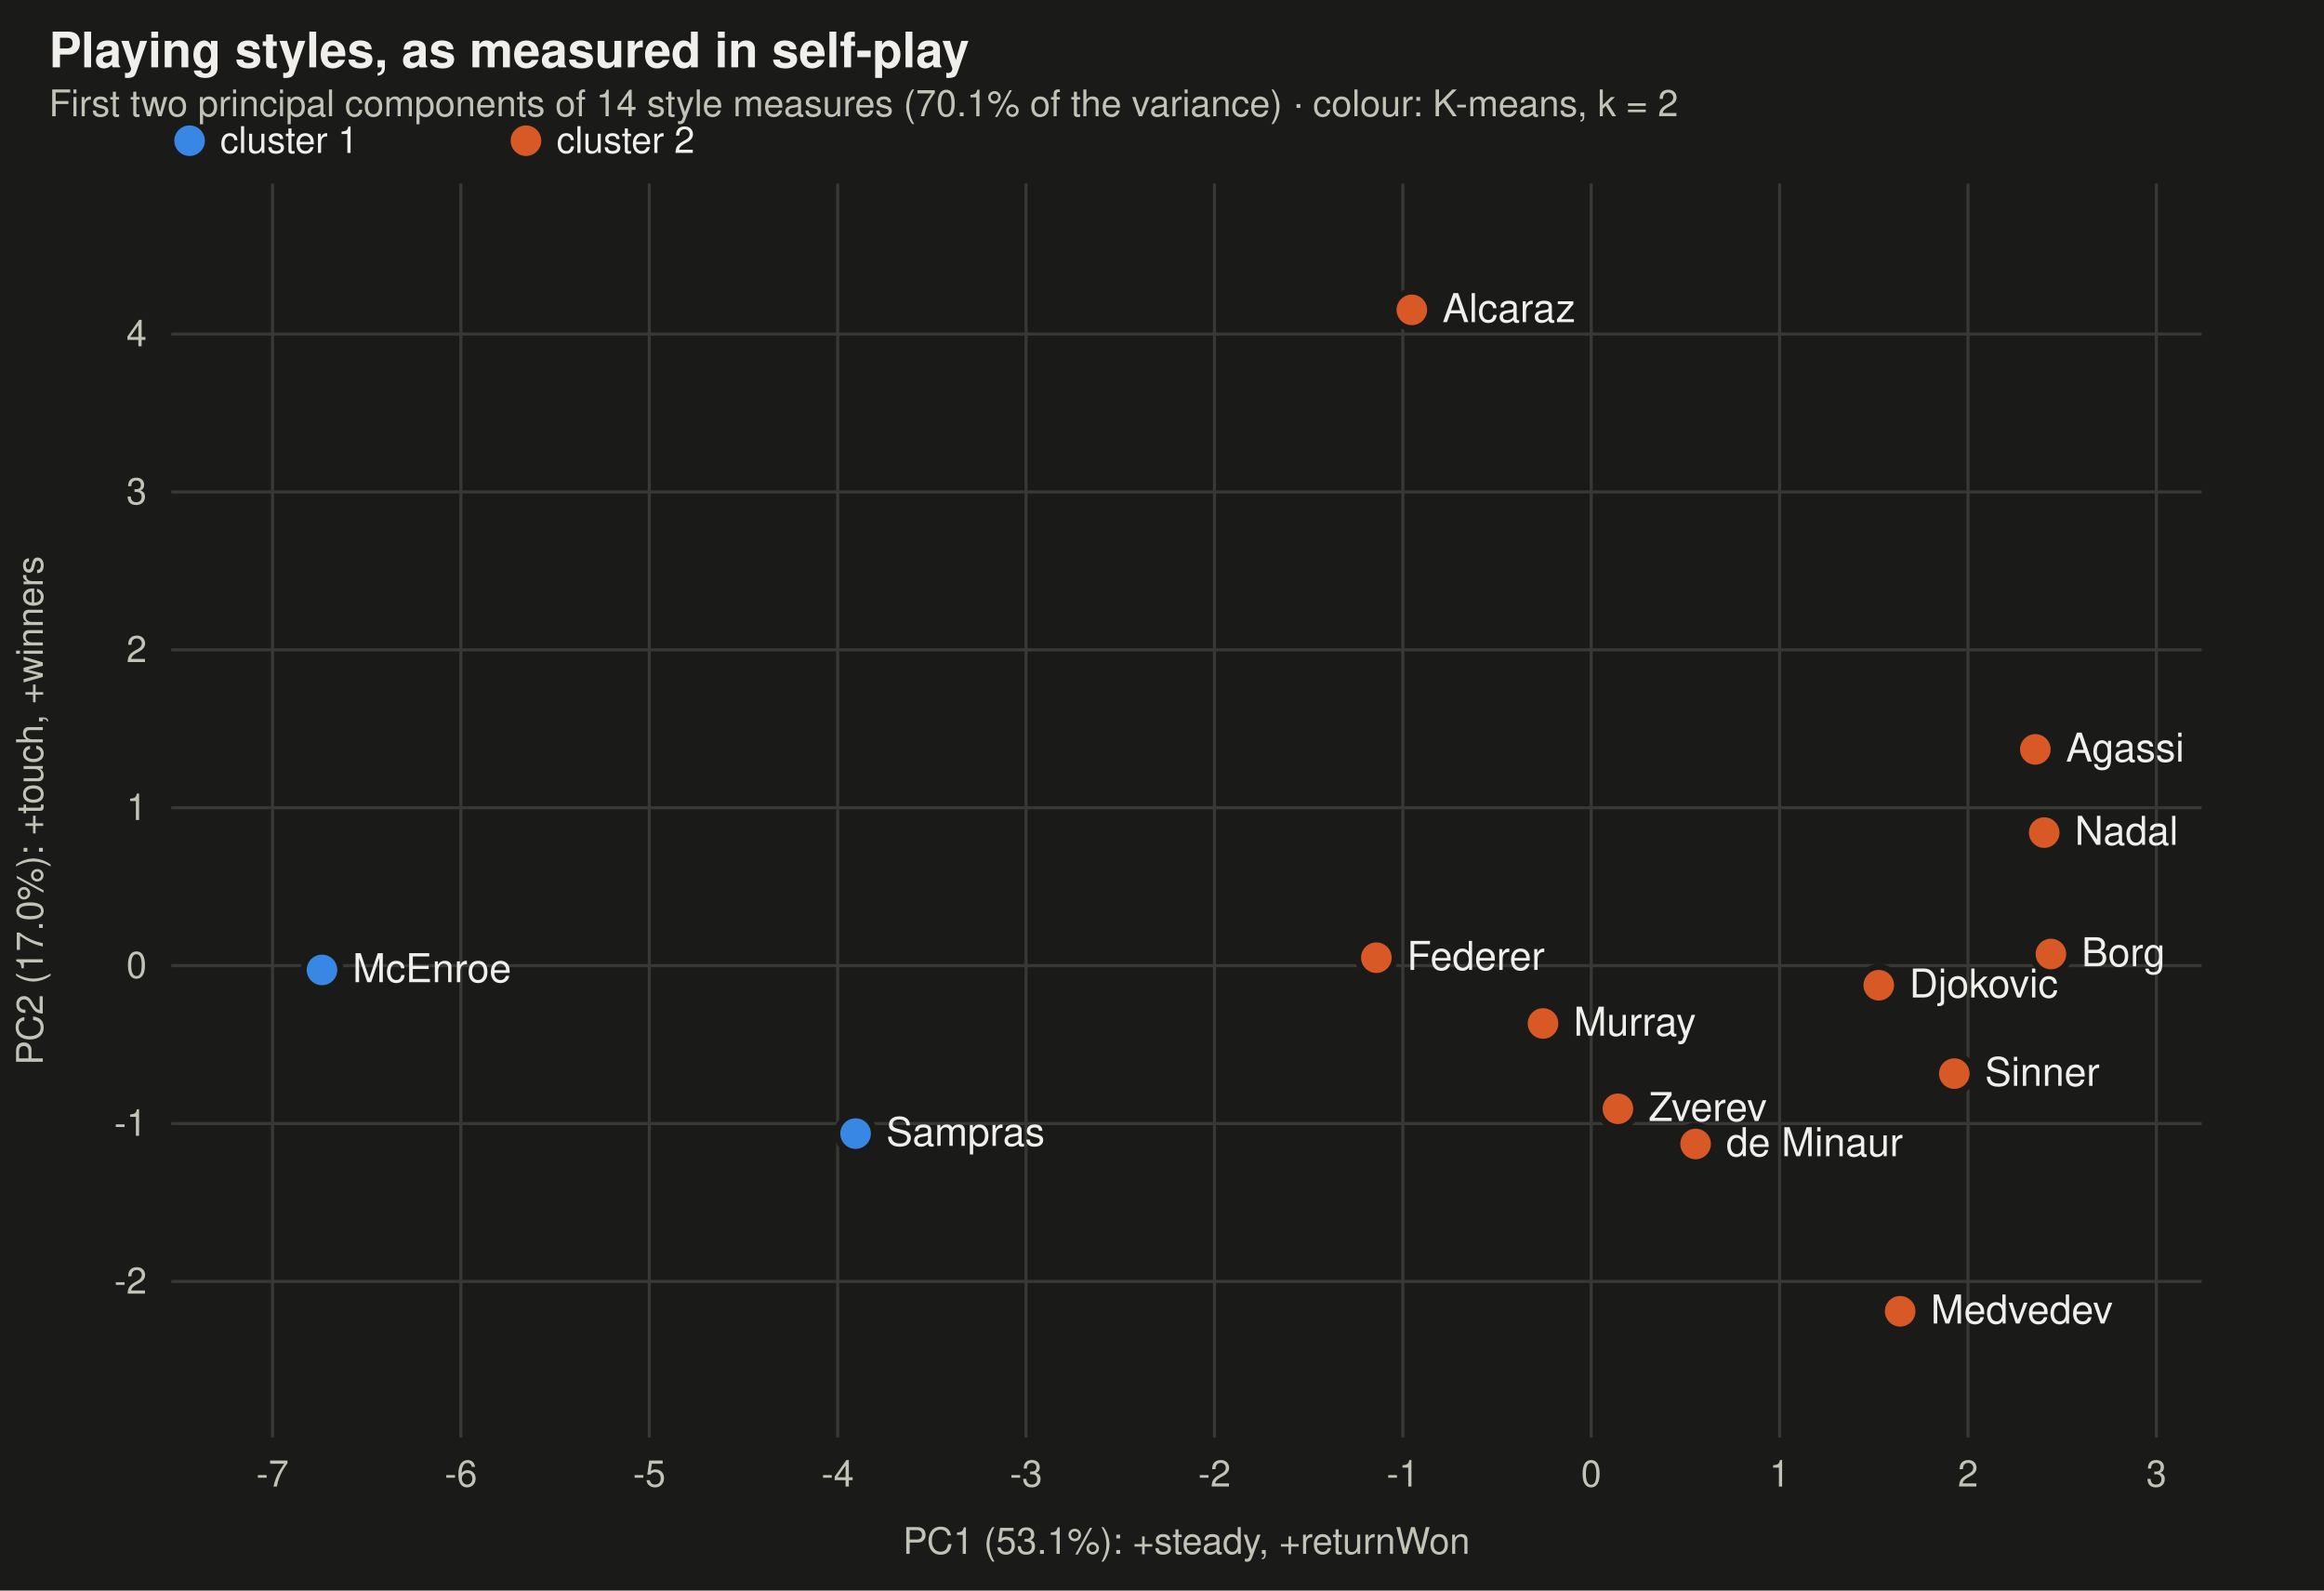
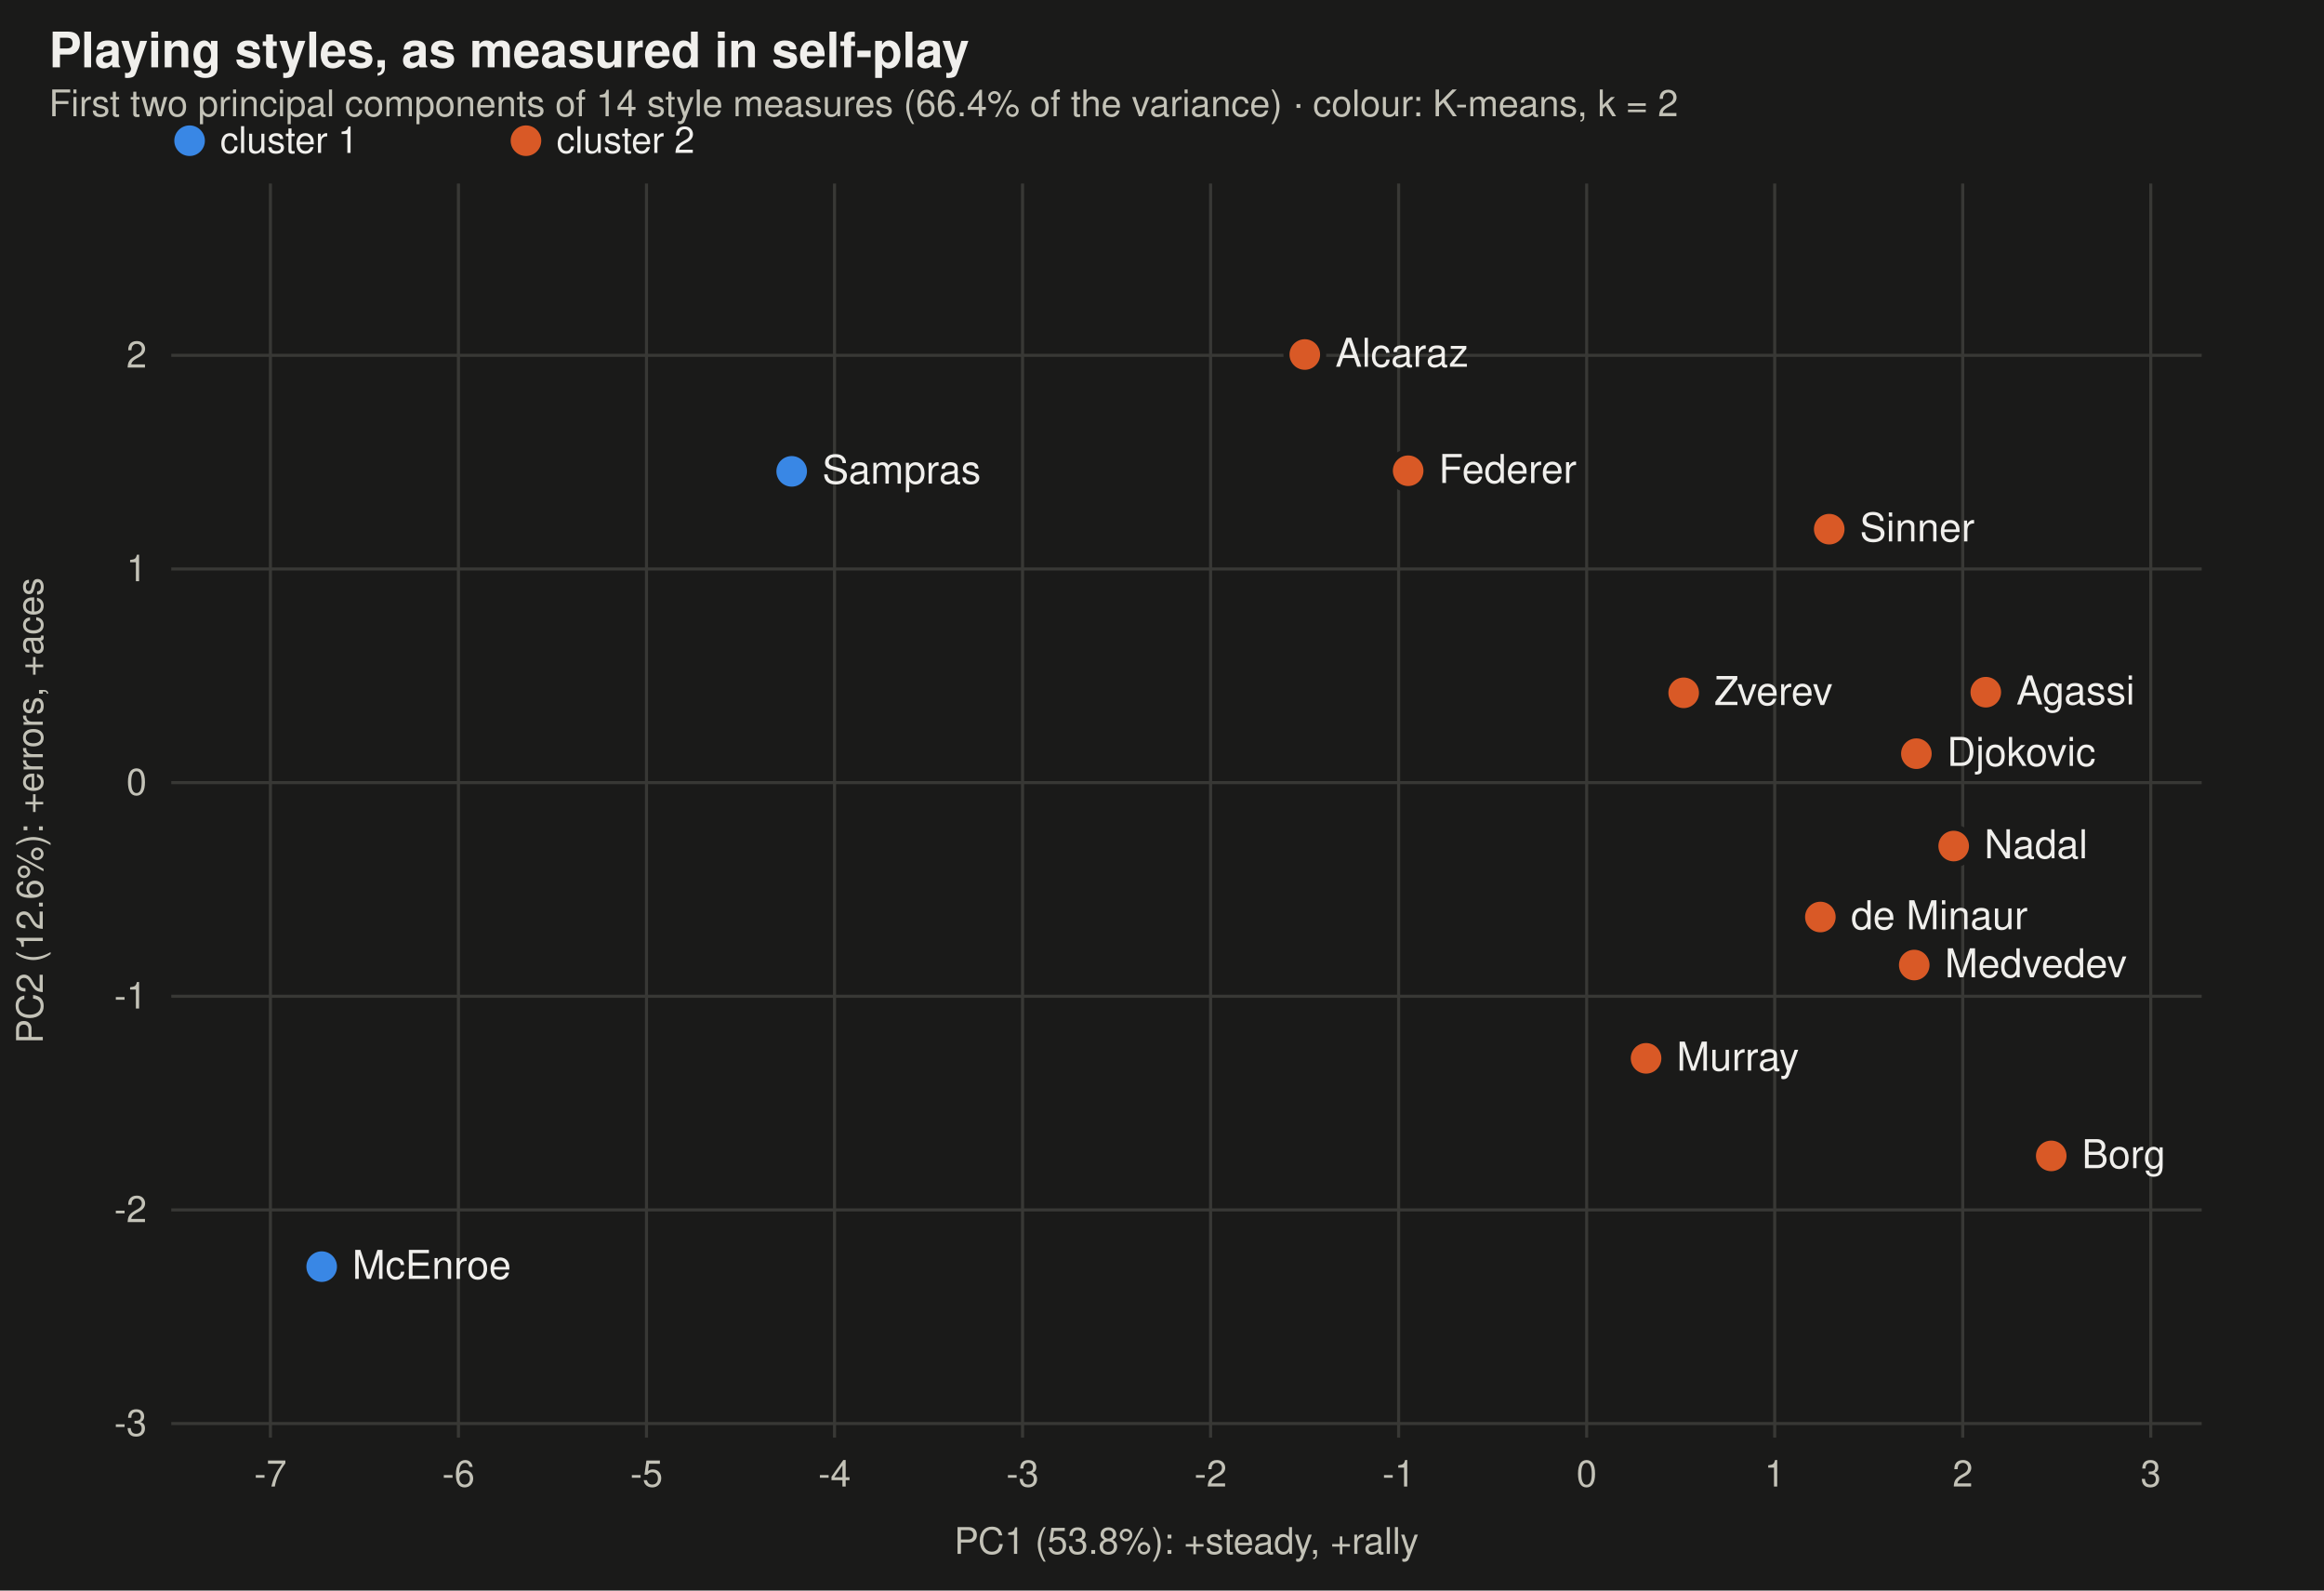
<svg xmlns="http://www.w3.org/2000/svg" viewBox="0 0 760 520" width="760" height="520" font-family="-apple-system,BlinkMacSystemFont,Segoe UI,Helvetica,Arial,sans-serif" role="img" aria-label="The players' measured playing styles on the first two principal components, coloured by K-means cluster">
  <rect width="760" height="520" fill="#1a1a19" />
  <text x="16" y="22" font-size="16" font-weight="600" fill="#f0efec">Playing styles, as measured in self-play</text>
-   <text x="16" y="38" font-size="12" fill="#c3c2b7">First two principal components of 14 style measures (70.1% of the variance) · colour: K-means, k = 2</text>
+   <text x="16" y="38" font-size="12" fill="#c3c2b7">First two principal components of 14 style measures (66.4% of the variance) · colour: K-means, k = 2</text>
  <circle cx="62" cy="46" r="5" fill="#3987e5" />
  <text x="72" y="50" font-size="12" fill="#f0efec">cluster 1</text>
  <circle cx="172" cy="46" r="5" fill="#d95926" />
  <text x="182" y="50" font-size="12" fill="#f0efec">cluster 2</text>
-   <line x1="89.118" x2="89.118" y1="60" y2="470" stroke="#383835" />
-   <text x="89.118" y="486" text-anchor="middle" font-size="12" fill="#c3c2b7">-7</text>
-   <line x1="150.725" x2="150.725" y1="60" y2="470" stroke="#383835" />
-   <text x="150.725" y="486" text-anchor="middle" font-size="12" fill="#c3c2b7">-6</text>
-   <line x1="212.332" x2="212.332" y1="60" y2="470" stroke="#383835" />
-   <text x="212.332" y="486" text-anchor="middle" font-size="12" fill="#c3c2b7">-5</text>
-   <line x1="273.939" x2="273.939" y1="60" y2="470" stroke="#383835" />
-   <text x="273.939" y="486" text-anchor="middle" font-size="12" fill="#c3c2b7">-4</text>
-   <line x1="335.546" x2="335.546" y1="60" y2="470" stroke="#383835" />
-   <text x="335.546" y="486" text-anchor="middle" font-size="12" fill="#c3c2b7">-3</text>
-   <line x1="397.153" x2="397.153" y1="60" y2="470" stroke="#383835" />
-   <text x="397.153" y="486" text-anchor="middle" font-size="12" fill="#c3c2b7">-2</text>
-   <line x1="458.76" x2="458.76" y1="60" y2="470" stroke="#383835" />
-   <text x="458.76" y="486" text-anchor="middle" font-size="12" fill="#c3c2b7">-1</text>
-   <line x1="520.367" x2="520.367" y1="60" y2="470" stroke="#383835" />
-   <text x="520.367" y="486" text-anchor="middle" font-size="12" fill="#c3c2b7">0</text>
-   <line x1="581.974" x2="581.974" y1="60" y2="470" stroke="#383835" />
-   <text x="581.974" y="486" text-anchor="middle" font-size="12" fill="#c3c2b7">1</text>
-   <line x1="643.581" x2="643.581" y1="60" y2="470" stroke="#383835" />
-   <text x="643.581" y="486" text-anchor="middle" font-size="12" fill="#c3c2b7">2</text>
-   <line x1="705.188" x2="705.188" y1="60" y2="470" stroke="#383835" />
-   <text x="705.188" y="486" text-anchor="middle" font-size="12" fill="#c3c2b7">3</text>
-   <line x1="56" x2="720" y1="418.942" y2="418.942" stroke="#383835" />
-   <text x="48" y="422.942" text-anchor="end" font-size="12" fill="#c3c2b7">-2</text>
-   <line x1="56" x2="720" y1="367.321" y2="367.321" stroke="#383835" />
-   <text x="48" y="371.321" text-anchor="end" font-size="12" fill="#c3c2b7">-1</text>
-   <line x1="56" x2="720" y1="315.7" y2="315.7" stroke="#383835" />
-   <text x="48" y="319.7" text-anchor="end" font-size="12" fill="#c3c2b7">0</text>
-   <line x1="56" x2="720" y1="264.079" y2="264.079" stroke="#383835" />
-   <text x="48" y="268.079" text-anchor="end" font-size="12" fill="#c3c2b7">1</text>
-   <line x1="56" x2="720" y1="212.458" y2="212.458" stroke="#383835" />
-   <text x="48" y="216.458" text-anchor="end" font-size="12" fill="#c3c2b7">2</text>
-   <line x1="56" x2="720" y1="160.837" y2="160.837" stroke="#383835" />
-   <text x="48" y="164.837" text-anchor="end" font-size="12" fill="#c3c2b7">3</text>
-   <line x1="56" x2="720" y1="109.216" y2="109.216" stroke="#383835" />
-   <text x="48" y="113.216" text-anchor="end" font-size="12" fill="#c3c2b7">4</text>
-   <circle cx="614.4" cy="322.1" r="6" fill="#d95926" stroke="#1a1a19" stroke-width="2" />
-   <text x="624.4" y="326.1" font-size="13" fill="#f0efec">Djokovic</text>
-   <circle cx="668.5" cy="272.2" r="6" fill="#d95926" stroke="#1a1a19" stroke-width="2" />
-   <text x="678.5" y="276.2" font-size="13" fill="#f0efec">Nadal</text>
-   <circle cx="461.7" cy="101.3" r="6" fill="#d95926" stroke="#1a1a19" stroke-width="2" />
-   <text x="471.7" y="105.3" font-size="13" fill="#f0efec">Alcaraz</text>
-   <circle cx="450.1" cy="313.1" r="6" fill="#d95926" stroke="#1a1a19" stroke-width="2" />
-   <text x="460.1" y="317.1" font-size="13" fill="#f0efec">Federer</text>
-   <circle cx="639.1" cy="351.0" r="6" fill="#d95926" stroke="#1a1a19" stroke-width="2" />
-   <text x="649.1" y="355.0" font-size="13" fill="#f0efec">Sinner</text>
-   <circle cx="621.4" cy="428.7" r="6" fill="#d95926" stroke="#1a1a19" stroke-width="2" />
-   <text x="631.4" y="432.7" font-size="13" fill="#f0efec">Medvedev</text>
-   <circle cx="529.1" cy="362.5" r="6" fill="#d95926" stroke="#1a1a19" stroke-width="2" />
-   <text x="539.1" y="366.5" font-size="13" fill="#f0efec">Zverev</text>
-   <circle cx="554.5" cy="374.0" r="6" fill="#d95926" stroke="#1a1a19" stroke-width="2" />
-   <text x="564.5" y="378.0" font-size="13" fill="#f0efec">de Minaur</text>
-   <circle cx="279.8" cy="370.6" r="6" fill="#3987e5" stroke="#1a1a19" stroke-width="2" />
-   <text x="289.8" y="374.6" font-size="13" fill="#f0efec">Sampras</text>
-   <circle cx="670.7" cy="311.9" r="6" fill="#d95926" stroke="#1a1a19" stroke-width="2" />
-   <text x="680.7" y="315.9" font-size="13" fill="#f0efec">Borg</text>
-   <circle cx="665.6" cy="245.0" r="6" fill="#d95926" stroke="#1a1a19" stroke-width="2" />
-   <text x="675.6" y="249.0" font-size="13" fill="#f0efec">Agassi</text>
-   <circle cx="504.6" cy="334.6" r="6" fill="#d95926" stroke="#1a1a19" stroke-width="2" />
-   <text x="514.6" y="338.6" font-size="13" fill="#f0efec">Murray</text>
-   <circle cx="105.3" cy="317.1" r="6" fill="#3987e5" stroke="#1a1a19" stroke-width="2" />
-   <text x="115.3" y="321.1" font-size="13" fill="#f0efec">McEnroe</text>
-   <text x="388" y="508" text-anchor="middle" font-size="12" fill="#c3c2b7">PC1 (53.1%): +steady, +returnWon</text>
-   <text x="14" y="265" font-size="12" fill="#c3c2b7" transform="rotate(-90 14 265)" text-anchor="middle">PC2 (17.0%): +touch, +winners</text>
+   <line x1="88.432" x2="88.432" y1="60" y2="470" stroke="#383835" />
+   <text x="88.432" y="486" text-anchor="middle" font-size="12" fill="#c3c2b7">-7</text>
+   <line x1="149.924" x2="149.924" y1="60" y2="470" stroke="#383835" />
+   <text x="149.924" y="486" text-anchor="middle" font-size="12" fill="#c3c2b7">-6</text>
+   <line x1="211.415" x2="211.415" y1="60" y2="470" stroke="#383835" />
+   <text x="211.415" y="486" text-anchor="middle" font-size="12" fill="#c3c2b7">-5</text>
+   <line x1="272.907" x2="272.907" y1="60" y2="470" stroke="#383835" />
+   <text x="272.907" y="486" text-anchor="middle" font-size="12" fill="#c3c2b7">-4</text>
+   <line x1="334.398" x2="334.398" y1="60" y2="470" stroke="#383835" />
+   <text x="334.398" y="486" text-anchor="middle" font-size="12" fill="#c3c2b7">-3</text>
+   <line x1="395.89" x2="395.89" y1="60" y2="470" stroke="#383835" />
+   <text x="395.89" y="486" text-anchor="middle" font-size="12" fill="#c3c2b7">-2</text>
+   <line x1="457.381" x2="457.381" y1="60" y2="470" stroke="#383835" />
+   <text x="457.381" y="486" text-anchor="middle" font-size="12" fill="#c3c2b7">-1</text>
+   <line x1="518.873" x2="518.873" y1="60" y2="470" stroke="#383835" />
+   <text x="518.873" y="486" text-anchor="middle" font-size="12" fill="#c3c2b7">0</text>
+   <line x1="580.364" x2="580.364" y1="60" y2="470" stroke="#383835" />
+   <text x="580.364" y="486" text-anchor="middle" font-size="12" fill="#c3c2b7">1</text>
+   <line x1="641.856" x2="641.856" y1="60" y2="470" stroke="#383835" />
+   <text x="641.856" y="486" text-anchor="middle" font-size="12" fill="#c3c2b7">2</text>
+   <line x1="703.347" x2="703.347" y1="60" y2="470" stroke="#383835" />
+   <text x="703.347" y="486" text-anchor="middle" font-size="12" fill="#c3c2b7">3</text>
+   <line x1="56" x2="720" y1="465.4" y2="465.4" stroke="#383835" />
+   <text x="48" y="469.4" text-anchor="end" font-size="12" fill="#c3c2b7">-3</text>
+   <line x1="56" x2="720" y1="395.554" y2="395.554" stroke="#383835" />
+   <text x="48" y="399.554" text-anchor="end" font-size="12" fill="#c3c2b7">-2</text>
+   <line x1="56" x2="720" y1="325.708" y2="325.708" stroke="#383835" />
+   <text x="48" y="329.708" text-anchor="end" font-size="12" fill="#c3c2b7">-1</text>
+   <line x1="56" x2="720" y1="255.862" y2="255.862" stroke="#383835" />
+   <text x="48" y="259.862" text-anchor="end" font-size="12" fill="#c3c2b7">0</text>
+   <line x1="56" x2="720" y1="186.016" y2="186.016" stroke="#383835" />
+   <text x="48" y="190.016" text-anchor="end" font-size="12" fill="#c3c2b7">1</text>
+   <line x1="56" x2="720" y1="116.17" y2="116.17" stroke="#383835" />
+   <text x="48" y="120.17" text-anchor="end" font-size="12" fill="#c3c2b7">2</text>
+   <circle cx="626.7" cy="246.4" r="6" fill="#d95926" stroke="#1a1a19" stroke-width="2" />
+   <text x="636.7" y="250.4" font-size="13" fill="#f0efec">Djokovic</text>
+   <circle cx="638.9" cy="276.6" r="6" fill="#d95926" stroke="#1a1a19" stroke-width="2" />
+   <text x="648.9" y="280.6" font-size="13" fill="#f0efec">Nadal</text>
+   <circle cx="426.7" cy="115.9" r="6" fill="#d95926" stroke="#1a1a19" stroke-width="2" />
+   <text x="436.7" y="119.9" font-size="13" fill="#f0efec">Alcaraz</text>
+   <circle cx="460.5" cy="153.9" r="6" fill="#d95926" stroke="#1a1a19" stroke-width="2" />
+   <text x="470.5" y="157.9" font-size="13" fill="#f0efec">Federer</text>
+   <circle cx="598.2" cy="173.0" r="6" fill="#d95926" stroke="#1a1a19" stroke-width="2" />
+   <text x="608.2" y="177.0" font-size="13" fill="#f0efec">Sinner</text>
+   <circle cx="626.0" cy="315.5" r="6" fill="#d95926" stroke="#1a1a19" stroke-width="2" />
+   <text x="636.0" y="319.5" font-size="13" fill="#f0efec">Medvedev</text>
+   <circle cx="550.6" cy="226.5" r="6" fill="#d95926" stroke="#1a1a19" stroke-width="2" />
+   <text x="560.6" y="230.5" font-size="13" fill="#f0efec">Zverev</text>
+   <circle cx="595.3" cy="299.8" r="6" fill="#d95926" stroke="#1a1a19" stroke-width="2" />
+   <text x="605.3" y="303.8" font-size="13" fill="#f0efec">de Minaur</text>
+   <circle cx="258.9" cy="154.1" r="6" fill="#3987e5" stroke="#1a1a19" stroke-width="2" />
+   <text x="268.9" y="158.1" font-size="13" fill="#f0efec">Sampras</text>
+   <circle cx="670.8" cy="377.9" r="6" fill="#d95926" stroke="#1a1a19" stroke-width="2" />
+   <text x="680.8" y="381.9" font-size="13" fill="#f0efec">Borg</text>
+   <circle cx="649.4" cy="226.3" r="6" fill="#d95926" stroke="#1a1a19" stroke-width="2" />
+   <text x="659.4" y="230.3" font-size="13" fill="#f0efec">Agassi</text>
+   <circle cx="538.3" cy="346.0" r="6" fill="#d95926" stroke="#1a1a19" stroke-width="2" />
+   <text x="548.3" y="350.0" font-size="13" fill="#f0efec">Murray</text>
+   <circle cx="105.2" cy="414.1" r="6" fill="#3987e5" stroke="#1a1a19" stroke-width="2" />
+   <text x="115.2" y="418.1" font-size="13" fill="#f0efec">McEnroe</text>
+   <text x="388" y="508" text-anchor="middle" font-size="12" fill="#c3c2b7">PC1 (53.8%): +steady, +rally</text>
+   <text x="14" y="265" font-size="12" fill="#c3c2b7" transform="rotate(-90 14 265)" text-anchor="middle">PC2 (12.6%): +errors, +aces</text>
</svg>
